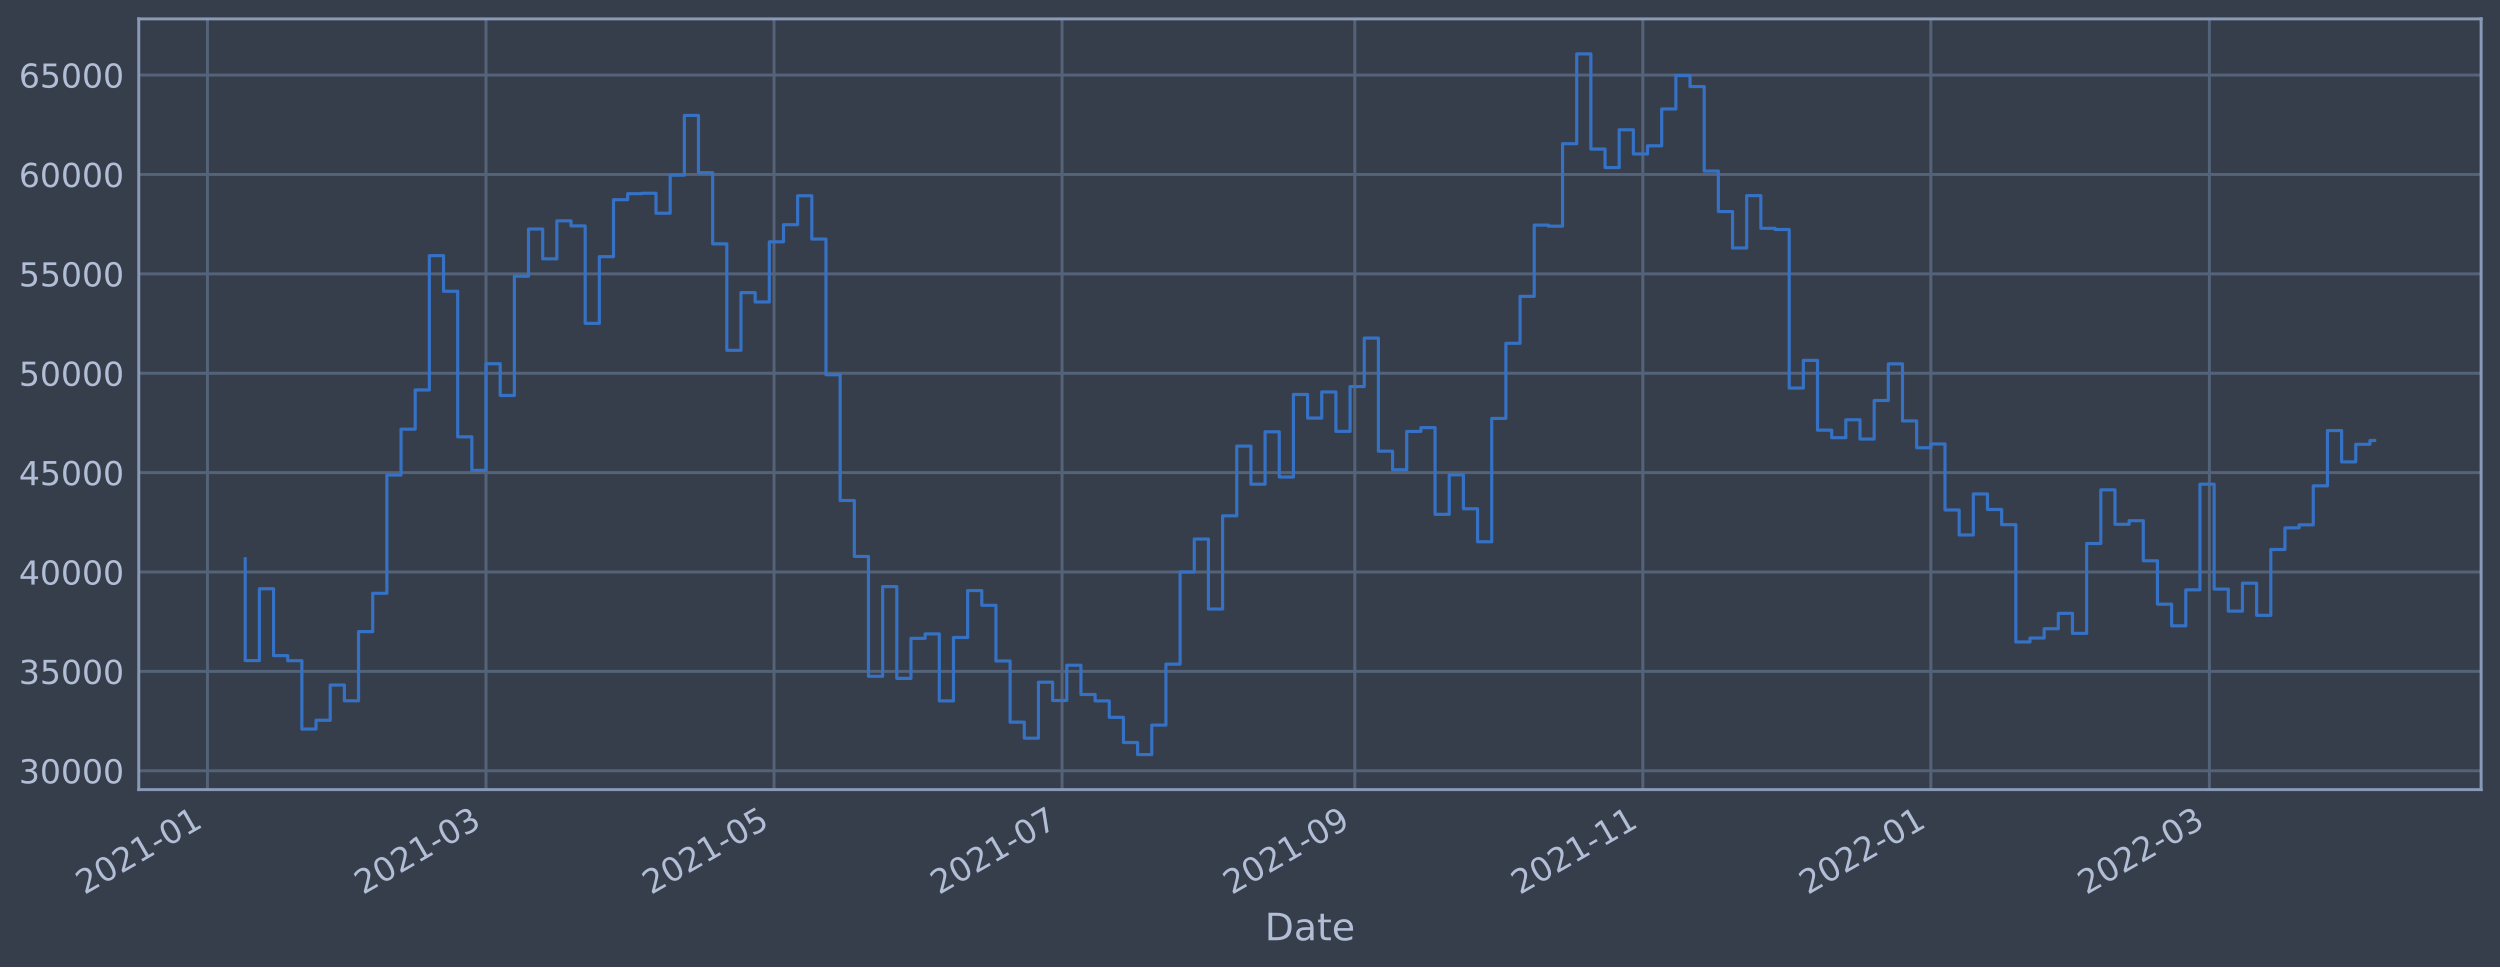
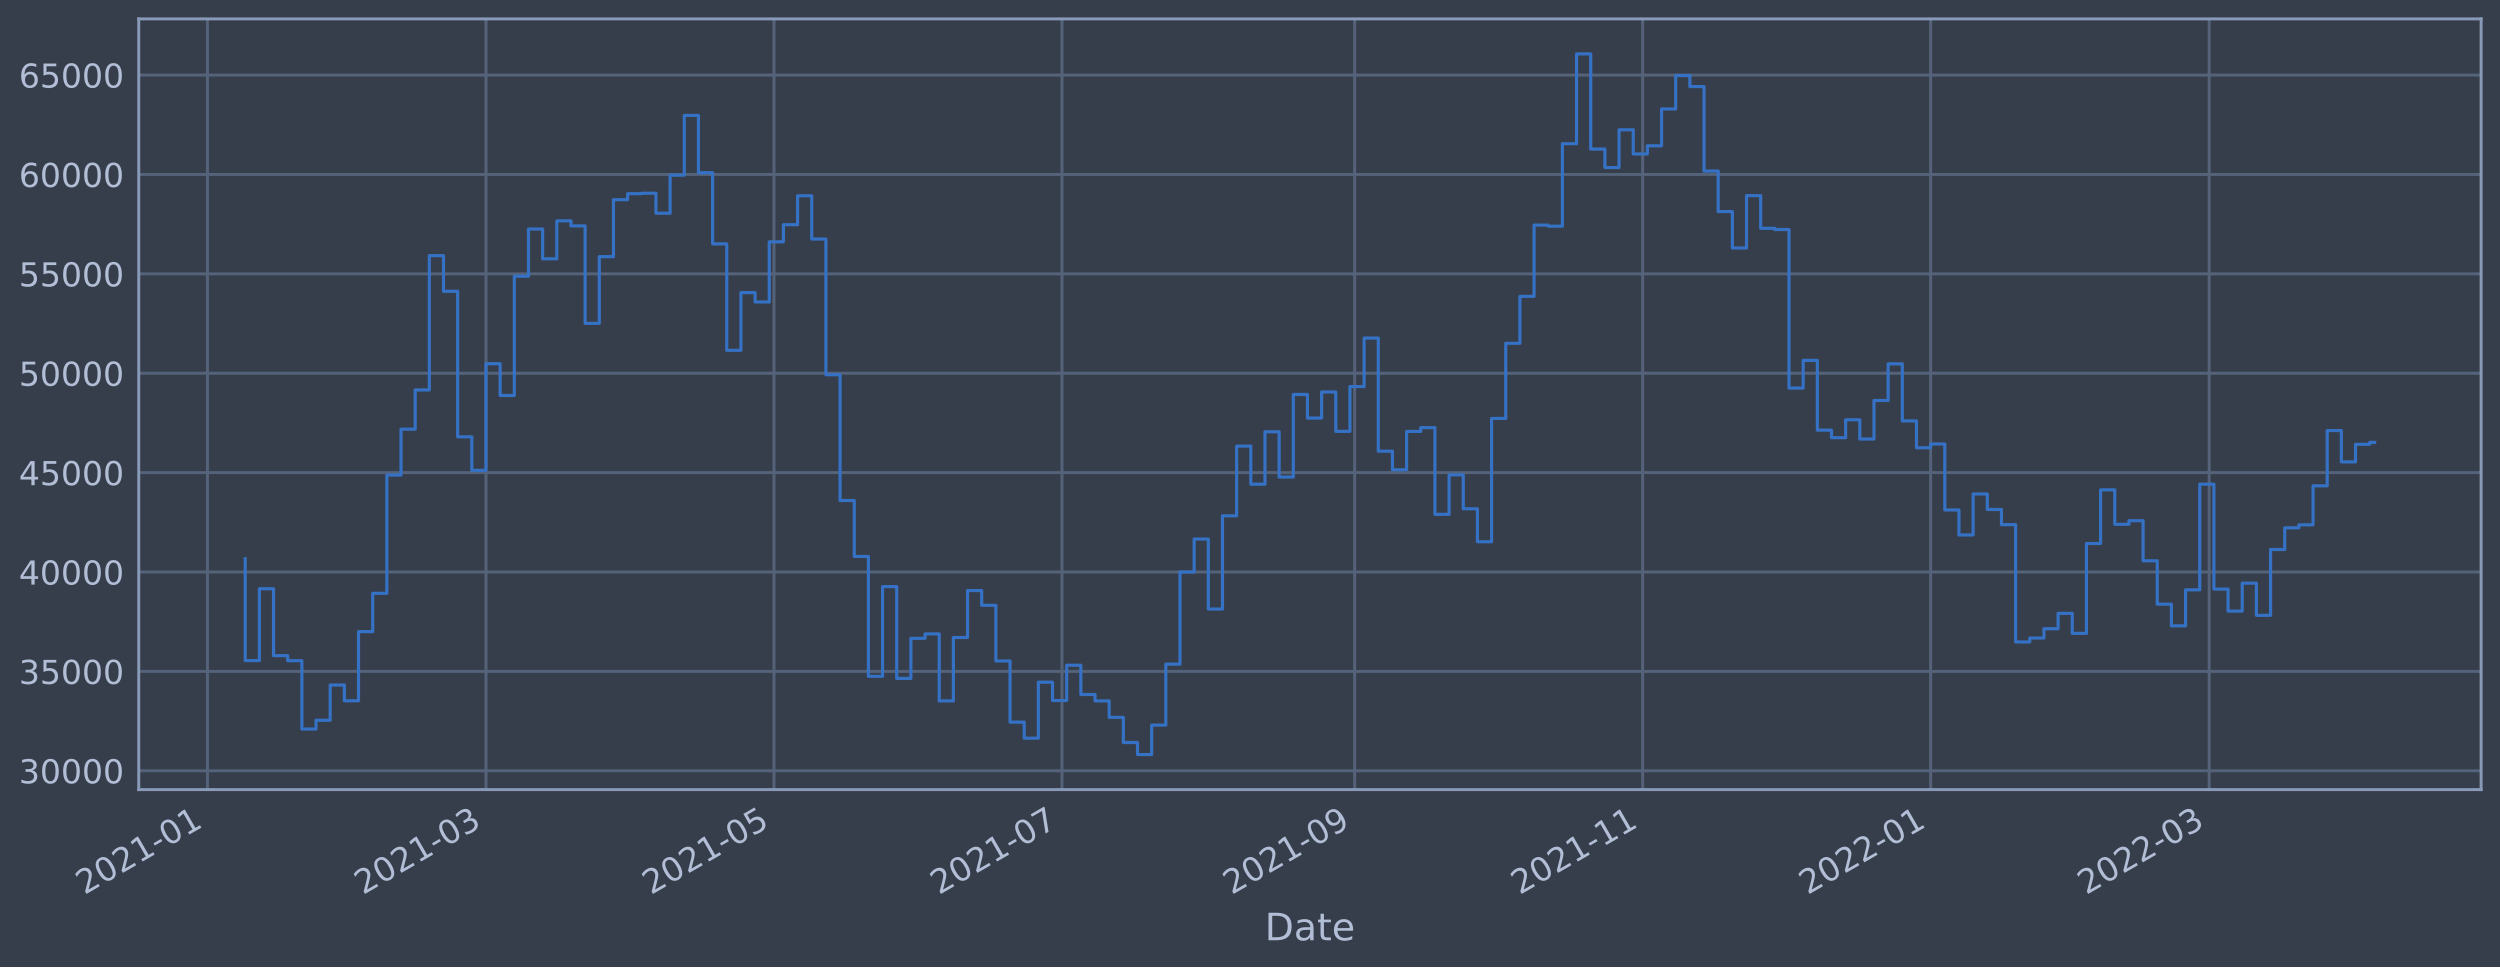
<svg xmlns="http://www.w3.org/2000/svg" xmlns:xlink="http://www.w3.org/1999/xlink" width="952.884pt" height="368.58pt" viewBox="0 0 952.884 368.58" version="1.1">
  <defs>
    <style type="text/css">*{stroke-linejoin: round; stroke-linecap: butt}</style>
  </defs>
  <g id="figure_1">
    <g id="patch_1">
      <path d="M 0 368.58  L 952.884 368.58  L 952.884 0  L 0 0  z " style="fill: #373e4b" />
    </g>
    <g id="axes_1">
      <g id="patch_2">
        <path d="M 52.884 300.96  L 945.684 300.96  L 945.684 7.2  L 52.884 7.2  z " style="fill: #373e4b" />
      </g>
      <g id="matplotlib.axis_1">
        <g id="xtick_1">
          <g id="line2d_1">
-             <path d="M 79.068 300.96  L 79.068 7.2  " clip-path="url(#pb0d8e6bffe)" style="fill: none; stroke: #546379; stroke-width: 1.12; stroke-linecap: square" />
+             <path d="M 79.07 300.96  L 79.07 7.2  " clip-path="url(#p9387c6ce78)" style="fill: none; stroke: #546379; stroke-width: 1.12; stroke-linecap: square" />
          </g>
          <g id="line2d_2" />
          <g id="text_1">
-             <g style="fill: #b1bed6" transform="translate(32.16506 341.1745)rotate(-30)scale(0.126 -0.126)">
+             <g style="fill: #b1bed6" transform="translate(32.1667 341.1745)rotate(-30)scale(0.126 -0.126)">
              <defs>
                <path id="DejaVuSans-32" d="M 1228 531  L 3431 531  L 3431 0  L 469 0  L 469 531  Q 828 903 1448 1529  Q 2069 2156 2228 2338  Q 2531 2678 2651 2914  Q 2772 3150 2772 3378  Q 2772 3750 2511 3984  Q 2250 4219 1831 4219  Q 1534 4219 1204 4116  Q 875 4013 500 3803  L 500 4441  Q 881 4594 1212 4672  Q 1544 4750 1819 4750  Q 2544 4750 2975 4387  Q 3406 4025 3406 3419  Q 3406 3131 3298 2873  Q 3191 2616 2906 2266  Q 2828 2175 2409 1742  Q 1991 1309 1228 531  z " transform="scale(0.015625)" />
                <path id="DejaVuSans-30" d="M 2034 4250  Q 1547 4250 1301 3770  Q 1056 3291 1056 2328  Q 1056 1369 1301 889  Q 1547 409 2034 409  Q 2525 409 2770 889  Q 3016 1369 3016 2328  Q 3016 3291 2770 3770  Q 2525 4250 2034 4250  z M 2034 4750  Q 2819 4750 3233 4129  Q 3647 3509 3647 2328  Q 3647 1150 3233 529  Q 2819 -91 2034 -91  Q 1250 -91 836 529  Q 422 1150 422 2328  Q 422 3509 836 4129  Q 1250 4750 2034 4750  z " transform="scale(0.015625)" />
                <path id="DejaVuSans-31" d="M 794 531  L 1825 531  L 1825 4091  L 703 3866  L 703 4441  L 1819 4666  L 2450 4666  L 2450 531  L 3481 531  L 3481 0  L 794 0  L 794 531  z " transform="scale(0.015625)" />
                <path id="DejaVuSans-2d" d="M 313 2009  L 1997 2009  L 1997 1497  L 313 1497  L 313 2009  z " transform="scale(0.015625)" />
              </defs>
              <use xlink:href="#DejaVuSans-32" />
              <use xlink:href="#DejaVuSans-30" x="63.623" />
              <use xlink:href="#DejaVuSans-32" x="127.246" />
              <use xlink:href="#DejaVuSans-31" x="190.869" />
              <use xlink:href="#DejaVuSans-2d" x="254.492" />
              <use xlink:href="#DejaVuSans-30" x="290.576" />
              <use xlink:href="#DejaVuSans-31" x="354.199" />
            </g>
          </g>
        </g>
        <g id="xtick_2">
          <g id="line2d_3">
-             <path d="M 185.248 300.96  L 185.248 7.2  " clip-path="url(#pb0d8e6bffe)" style="fill: none; stroke: #546379; stroke-width: 1.12; stroke-linecap: square" />
+             <path d="M 185.237 300.96  L 185.237 7.2  " clip-path="url(#p9387c6ce78)" style="fill: none; stroke: #546379; stroke-width: 1.12; stroke-linecap: square" />
          </g>
          <g id="line2d_4" />
          <g id="text_2">
-             <g style="fill: #b1bed6" transform="translate(138.3446 341.1745)rotate(-30)scale(0.126 -0.126)">
+             <g style="fill: #b1bed6" transform="translate(138.3342 341.1745)rotate(-30)scale(0.126 -0.126)">
              <defs>
                <path id="DejaVuSans-33" d="M 2597 2516  Q 3050 2419 3304 2112  Q 3559 1806 3559 1356  Q 3559 666 3084 287  Q 2609 -91 1734 -91  Q 1441 -91 1130 -33  Q 819 25 488 141  L 488 750  Q 750 597 1062 519  Q 1375 441 1716 441  Q 2309 441 2620 675  Q 2931 909 2931 1356  Q 2931 1769 2642 2001  Q 2353 2234 1838 2234  L 1294 2234  L 1294 2753  L 1863 2753  Q 2328 2753 2575 2939  Q 2822 3125 2822 3475  Q 2822 3834 2567 4026  Q 2313 4219 1838 4219  Q 1578 4219 1281 4162  Q 984 4106 628 3988  L 628 4550  Q 988 4650 1302 4700  Q 1616 4750 1894 4750  Q 2613 4750 3031 4423  Q 3450 4097 3450 3541  Q 3450 3153 3228 2886  Q 3006 2619 2597 2516  z " transform="scale(0.015625)" />
              </defs>
              <use xlink:href="#DejaVuSans-32" />
              <use xlink:href="#DejaVuSans-30" x="63.623" />
              <use xlink:href="#DejaVuSans-32" x="127.246" />
              <use xlink:href="#DejaVuSans-31" x="190.869" />
              <use xlink:href="#DejaVuSans-2d" x="254.492" />
              <use xlink:href="#DejaVuSans-30" x="290.576" />
              <use xlink:href="#DejaVuSans-33" x="354.199" />
            </g>
          </g>
        </g>
        <g id="xtick_3">
          <g id="line2d_5">
-             <path d="M 295.027 300.96  L 295.027 7.2  " clip-path="url(#pb0d8e6bffe)" style="fill: none; stroke: #546379; stroke-width: 1.12; stroke-linecap: square" />
+             <path d="M 295.004 300.96  L 295.004 7.2  " clip-path="url(#p9387c6ce78)" style="fill: none; stroke: #546379; stroke-width: 1.12; stroke-linecap: square" />
          </g>
          <g id="line2d_6" />
          <g id="text_3">
-             <g style="fill: #b1bed6" transform="translate(248.1235 341.1745)rotate(-30)scale(0.126 -0.126)">
+             <g style="fill: #b1bed6" transform="translate(248.1006 341.1745)rotate(-30)scale(0.126 -0.126)">
              <defs>
                <path id="DejaVuSans-35" d="M 691 4666  L 3169 4666  L 3169 4134  L 1269 4134  L 1269 2991  Q 1406 3038 1543 3061  Q 1681 3084 1819 3084  Q 2600 3084 3056 2656  Q 3513 2228 3513 1497  Q 3513 744 3044 326  Q 2575 -91 1722 -91  Q 1428 -91 1123 -41  Q 819 9 494 109  L 494 744  Q 775 591 1075 516  Q 1375 441 1709 441  Q 2250 441 2565 725  Q 2881 1009 2881 1497  Q 2881 1984 2565 2268  Q 2250 2553 1709 2553  Q 1456 2553 1204 2497  Q 953 2441 691 2322  L 691 4666  z " transform="scale(0.015625)" />
              </defs>
              <use xlink:href="#DejaVuSans-32" />
              <use xlink:href="#DejaVuSans-30" x="63.623" />
              <use xlink:href="#DejaVuSans-32" x="127.246" />
              <use xlink:href="#DejaVuSans-31" x="190.869" />
              <use xlink:href="#DejaVuSans-2d" x="254.492" />
              <use xlink:href="#DejaVuSans-30" x="290.576" />
              <use xlink:href="#DejaVuSans-35" x="354.199" />
            </g>
          </g>
        </g>
        <g id="xtick_4">
          <g id="line2d_7">
-             <path d="M 404.806 300.96  L 404.806 7.2  " clip-path="url(#pb0d8e6bffe)" style="fill: none; stroke: #546379; stroke-width: 1.12; stroke-linecap: square" />
+             <path d="M 404.77 300.96  L 404.77 7.2  " clip-path="url(#p9387c6ce78)" style="fill: none; stroke: #546379; stroke-width: 1.12; stroke-linecap: square" />
          </g>
          <g id="line2d_8" />
          <g id="text_4">
-             <g style="fill: #b1bed6" transform="translate(357.9024 341.1745)rotate(-30)scale(0.126 -0.126)">
+             <g style="fill: #b1bed6" transform="translate(357.8669 341.1745)rotate(-30)scale(0.126 -0.126)">
              <defs>
                <path id="DejaVuSans-37" d="M 525 4666  L 3525 4666  L 3525 4397  L 1831 0  L 1172 0  L 2766 4134  L 525 4134  L 525 4666  z " transform="scale(0.015625)" />
              </defs>
              <use xlink:href="#DejaVuSans-32" />
              <use xlink:href="#DejaVuSans-30" x="63.623" />
              <use xlink:href="#DejaVuSans-32" x="127.246" />
              <use xlink:href="#DejaVuSans-31" x="190.869" />
              <use xlink:href="#DejaVuSans-2d" x="254.492" />
              <use xlink:href="#DejaVuSans-30" x="290.576" />
              <use xlink:href="#DejaVuSans-37" x="354.199" />
            </g>
          </g>
        </g>
        <g id="xtick_5">
          <g id="line2d_9">
-             <path d="M 516.384 300.96  L 516.384 7.2  " clip-path="url(#pb0d8e6bffe)" style="fill: none; stroke: #546379; stroke-width: 1.12; stroke-linecap: square" />
+             <path d="M 516.336 300.96  L 516.336 7.2  " clip-path="url(#p9387c6ce78)" style="fill: none; stroke: #546379; stroke-width: 1.12; stroke-linecap: square" />
          </g>
          <g id="line2d_10" />
          <g id="text_5">
-             <g style="fill: #b1bed6" transform="translate(469.4809 341.1745)rotate(-30)scale(0.126 -0.126)">
+             <g style="fill: #b1bed6" transform="translate(469.4328 341.1745)rotate(-30)scale(0.126 -0.126)">
              <defs>
                <path id="DejaVuSans-39" d="M 703 97  L 703 672  Q 941 559 1184 500  Q 1428 441 1663 441  Q 2288 441 2617 861  Q 2947 1281 2994 2138  Q 2813 1869 2534 1725  Q 2256 1581 1919 1581  Q 1219 1581 811 2004  Q 403 2428 403 3163  Q 403 3881 828 4315  Q 1253 4750 1959 4750  Q 2769 4750 3195 4129  Q 3622 3509 3622 2328  Q 3622 1225 3098 567  Q 2575 -91 1691 -91  Q 1453 -91 1209 -44  Q 966 3 703 97  z M 1959 2075  Q 2384 2075 2632 2365  Q 2881 2656 2881 3163  Q 2881 3666 2632 3958  Q 2384 4250 1959 4250  Q 1534 4250 1286 3958  Q 1038 3666 1038 3163  Q 1038 2656 1286 2365  Q 1534 2075 1959 2075  z " transform="scale(0.015625)" />
              </defs>
              <use xlink:href="#DejaVuSans-32" />
              <use xlink:href="#DejaVuSans-30" x="63.623" />
              <use xlink:href="#DejaVuSans-32" x="127.246" />
              <use xlink:href="#DejaVuSans-31" x="190.869" />
              <use xlink:href="#DejaVuSans-2d" x="254.492" />
              <use xlink:href="#DejaVuSans-30" x="290.576" />
              <use xlink:href="#DejaVuSans-39" x="354.199" />
            </g>
          </g>
        </g>
        <g id="xtick_6">
          <g id="line2d_11">
-             <path d="M 626.163 300.96  L 626.163 7.2  " clip-path="url(#pb0d8e6bffe)" style="fill: none; stroke: #546379; stroke-width: 1.12; stroke-linecap: square" />
+             <path d="M 626.102 300.96  L 626.102 7.2  " clip-path="url(#p9387c6ce78)" style="fill: none; stroke: #546379; stroke-width: 1.12; stroke-linecap: square" />
          </g>
          <g id="line2d_12" />
          <g id="text_6">
-             <g style="fill: #b1bed6" transform="translate(579.2598 341.1745)rotate(-30)scale(0.126 -0.126)">
+             <g style="fill: #b1bed6" transform="translate(579.1991 341.1745)rotate(-30)scale(0.126 -0.126)">
              <use xlink:href="#DejaVuSans-32" />
              <use xlink:href="#DejaVuSans-30" x="63.623" />
              <use xlink:href="#DejaVuSans-32" x="127.246" />
              <use xlink:href="#DejaVuSans-31" x="190.869" />
              <use xlink:href="#DejaVuSans-2d" x="254.492" />
              <use xlink:href="#DejaVuSans-31" x="290.576" />
              <use xlink:href="#DejaVuSans-31" x="354.199" />
            </g>
          </g>
        </g>
        <g id="xtick_7">
          <g id="line2d_13">
-             <path d="M 735.942 300.96  L 735.942 7.2  " clip-path="url(#pb0d8e6bffe)" style="fill: none; stroke: #546379; stroke-width: 1.12; stroke-linecap: square" />
+             <path d="M 735.869 300.96  L 735.869 7.2  " clip-path="url(#p9387c6ce78)" style="fill: none; stroke: #546379; stroke-width: 1.12; stroke-linecap: square" />
          </g>
          <g id="line2d_14" />
          <g id="text_7">
-             <g style="fill: #b1bed6" transform="translate(689.0387 341.1745)rotate(-30)scale(0.126 -0.126)">
+             <g style="fill: #b1bed6" transform="translate(688.9655 341.1745)rotate(-30)scale(0.126 -0.126)">
              <use xlink:href="#DejaVuSans-32" />
              <use xlink:href="#DejaVuSans-30" x="63.623" />
              <use xlink:href="#DejaVuSans-32" x="127.246" />
              <use xlink:href="#DejaVuSans-32" x="190.869" />
              <use xlink:href="#DejaVuSans-2d" x="254.492" />
              <use xlink:href="#DejaVuSans-30" x="290.576" />
              <use xlink:href="#DejaVuSans-31" x="354.199" />
            </g>
          </g>
        </g>
        <g id="xtick_8">
          <g id="line2d_15">
-             <path d="M 842.122 300.96  L 842.122 7.2  " clip-path="url(#pb0d8e6bffe)" style="fill: none; stroke: #546379; stroke-width: 1.12; stroke-linecap: square" />
+             <path d="M 842.036 300.96  L 842.036 7.2  " clip-path="url(#p9387c6ce78)" style="fill: none; stroke: #546379; stroke-width: 1.12; stroke-linecap: square" />
          </g>
          <g id="line2d_16" />
          <g id="text_8">
-             <g style="fill: #b1bed6" transform="translate(795.2183 341.1745)rotate(-30)scale(0.126 -0.126)">
+             <g style="fill: #b1bed6" transform="translate(795.133 341.1745)rotate(-30)scale(0.126 -0.126)">
              <use xlink:href="#DejaVuSans-32" />
              <use xlink:href="#DejaVuSans-30" x="63.623" />
              <use xlink:href="#DejaVuSans-32" x="127.246" />
              <use xlink:href="#DejaVuSans-32" x="190.869" />
              <use xlink:href="#DejaVuSans-2d" x="254.492" />
              <use xlink:href="#DejaVuSans-30" x="290.576" />
              <use xlink:href="#DejaVuSans-33" x="354.199" />
            </g>
          </g>
        </g>
        <g id="text_9">
          <g style="fill: #b1bed6" transform="translate(482.0746 358.3856)scale(0.144 -0.144)">
            <defs>
              <path id="DejaVuSans-44" d="M 1259 4147  L 1259 519  L 2022 519  Q 2988 519 3436 956  Q 3884 1394 3884 2338  Q 3884 3275 3436 3711  Q 2988 4147 2022 4147  L 1259 4147  z M 628 4666  L 1925 4666  Q 3281 4666 3915 4102  Q 4550 3538 4550 2338  Q 4550 1131 3912 565  Q 3275 0 1925 0  L 628 0  L 628 4666  z " transform="scale(0.015625)" />
              <path id="DejaVuSans-61" d="M 2194 1759  Q 1497 1759 1228 1600  Q 959 1441 959 1056  Q 959 750 1161 570  Q 1363 391 1709 391  Q 2188 391 2477 730  Q 2766 1069 2766 1631  L 2766 1759  L 2194 1759  z M 3341 1997  L 3341 0  L 2766 0  L 2766 531  Q 2569 213 2275 61  Q 1981 -91 1556 -91  Q 1019 -91 701 211  Q 384 513 384 1019  Q 384 1609 779 1909  Q 1175 2209 1959 2209  L 2766 2209  L 2766 2266  Q 2766 2663 2505 2880  Q 2244 3097 1772 3097  Q 1472 3097 1187 3025  Q 903 2953 641 2809  L 641 3341  Q 956 3463 1253 3523  Q 1550 3584 1831 3584  Q 2591 3584 2966 3190  Q 3341 2797 3341 1997  z " transform="scale(0.015625)" />
              <path id="DejaVuSans-74" d="M 1172 4494  L 1172 3500  L 2356 3500  L 2356 3053  L 1172 3053  L 1172 1153  Q 1172 725 1289 603  Q 1406 481 1766 481  L 2356 481  L 2356 0  L 1766 0  Q 1100 0 847 248  Q 594 497 594 1153  L 594 3053  L 172 3053  L 172 3500  L 594 3500  L 594 4494  L 1172 4494  z " transform="scale(0.015625)" />
              <path id="DejaVuSans-65" d="M 3597 1894  L 3597 1613  L 953 1613  Q 991 1019 1311 708  Q 1631 397 2203 397  Q 2534 397 2845 478  Q 3156 559 3463 722  L 3463 178  Q 3153 47 2828 -22  Q 2503 -91 2169 -91  Q 1331 -91 842 396  Q 353 884 353 1716  Q 353 2575 817 3079  Q 1281 3584 2069 3584  Q 2775 3584 3186 3129  Q 3597 2675 3597 1894  z M 3022 2063  Q 3016 2534 2758 2815  Q 2500 3097 2075 3097  Q 1594 3097 1305 2825  Q 1016 2553 972 2059  L 3022 2063  z " transform="scale(0.015625)" />
            </defs>
            <use xlink:href="#DejaVuSans-44" />
            <use xlink:href="#DejaVuSans-61" x="77.002" />
            <use xlink:href="#DejaVuSans-74" x="138.281" />
            <use xlink:href="#DejaVuSans-65" x="177.49" />
          </g>
        </g>
      </g>
      <g id="matplotlib.axis_2">
        <g id="ytick_1">
          <g id="line2d_17">
-             <path d="M 52.884 293.789  L 945.684 293.789  " clip-path="url(#pb0d8e6bffe)" style="fill: none; stroke: #546379; stroke-width: 1.12; stroke-linecap: square" />
+             <path d="M 52.884 293.789  L 945.684 293.789  " clip-path="url(#p9387c6ce78)" style="fill: none; stroke: #546379; stroke-width: 1.12; stroke-linecap: square" />
          </g>
          <g id="line2d_18" />
          <g id="text_10">
            <g style="fill: #b1bed6" transform="translate(7.2 298.5763)scale(0.126 -0.126)">
              <use xlink:href="#DejaVuSans-33" />
              <use xlink:href="#DejaVuSans-30" x="63.623" />
              <use xlink:href="#DejaVuSans-30" x="127.246" />
              <use xlink:href="#DejaVuSans-30" x="190.869" />
              <use xlink:href="#DejaVuSans-30" x="254.492" />
            </g>
          </g>
        </g>
        <g id="ytick_2">
          <g id="line2d_19">
-             <path d="M 52.884 255.907  L 945.684 255.907  " clip-path="url(#pb0d8e6bffe)" style="fill: none; stroke: #546379; stroke-width: 1.12; stroke-linecap: square" />
+             <path d="M 52.884 255.907  L 945.684 255.907  " clip-path="url(#p9387c6ce78)" style="fill: none; stroke: #546379; stroke-width: 1.12; stroke-linecap: square" />
          </g>
          <g id="line2d_20" />
          <g id="text_11">
            <g style="fill: #b1bed6" transform="translate(7.2 260.6936)scale(0.126 -0.126)">
              <use xlink:href="#DejaVuSans-33" />
              <use xlink:href="#DejaVuSans-35" x="63.623" />
              <use xlink:href="#DejaVuSans-30" x="127.246" />
              <use xlink:href="#DejaVuSans-30" x="190.869" />
              <use xlink:href="#DejaVuSans-30" x="254.492" />
            </g>
          </g>
        </g>
        <g id="ytick_3">
          <g id="line2d_21">
-             <path d="M 52.884 218.024  L 945.684 218.024  " clip-path="url(#pb0d8e6bffe)" style="fill: none; stroke: #546379; stroke-width: 1.12; stroke-linecap: square" />
+             <path d="M 52.884 218.024  L 945.684 218.024  " clip-path="url(#p9387c6ce78)" style="fill: none; stroke: #546379; stroke-width: 1.12; stroke-linecap: square" />
          </g>
          <g id="line2d_22" />
          <g id="text_12">
            <g style="fill: #b1bed6" transform="translate(7.2 222.811)scale(0.126 -0.126)">
              <defs>
                <path id="DejaVuSans-34" d="M 2419 4116  L 825 1625  L 2419 1625  L 2419 4116  z M 2253 4666  L 3047 4666  L 3047 1625  L 3713 1625  L 3713 1100  L 3047 1100  L 3047 0  L 2419 0  L 2419 1100  L 313 1100  L 313 1709  L 2253 4666  z " transform="scale(0.015625)" />
              </defs>
              <use xlink:href="#DejaVuSans-34" />
              <use xlink:href="#DejaVuSans-30" x="63.623" />
              <use xlink:href="#DejaVuSans-30" x="127.246" />
              <use xlink:href="#DejaVuSans-30" x="190.869" />
              <use xlink:href="#DejaVuSans-30" x="254.492" />
            </g>
          </g>
        </g>
        <g id="ytick_4">
          <g id="line2d_23">
-             <path d="M 52.884 180.141  L 945.684 180.141  " clip-path="url(#pb0d8e6bffe)" style="fill: none; stroke: #546379; stroke-width: 1.12; stroke-linecap: square" />
+             <path d="M 52.884 180.141  L 945.684 180.141  " clip-path="url(#p9387c6ce78)" style="fill: none; stroke: #546379; stroke-width: 1.12; stroke-linecap: square" />
          </g>
          <g id="line2d_24" />
          <g id="text_13">
            <g style="fill: #b1bed6" transform="translate(7.2 184.9284)scale(0.126 -0.126)">
              <use xlink:href="#DejaVuSans-34" />
              <use xlink:href="#DejaVuSans-35" x="63.623" />
              <use xlink:href="#DejaVuSans-30" x="127.246" />
              <use xlink:href="#DejaVuSans-30" x="190.869" />
              <use xlink:href="#DejaVuSans-30" x="254.492" />
            </g>
          </g>
        </g>
        <g id="ytick_5">
          <g id="line2d_25">
-             <path d="M 52.884 142.259  L 945.684 142.259  " clip-path="url(#pb0d8e6bffe)" style="fill: none; stroke: #546379; stroke-width: 1.12; stroke-linecap: square" />
+             <path d="M 52.884 142.259  L 945.684 142.259  " clip-path="url(#p9387c6ce78)" style="fill: none; stroke: #546379; stroke-width: 1.12; stroke-linecap: square" />
          </g>
          <g id="line2d_26" />
          <g id="text_14">
            <g style="fill: #b1bed6" transform="translate(7.2 147.0457)scale(0.126 -0.126)">
              <use xlink:href="#DejaVuSans-35" />
              <use xlink:href="#DejaVuSans-30" x="63.623" />
              <use xlink:href="#DejaVuSans-30" x="127.246" />
              <use xlink:href="#DejaVuSans-30" x="190.869" />
              <use xlink:href="#DejaVuSans-30" x="254.492" />
            </g>
          </g>
        </g>
        <g id="ytick_6">
          <g id="line2d_27">
-             <path d="M 52.884 104.376  L 945.684 104.376  " clip-path="url(#pb0d8e6bffe)" style="fill: none; stroke: #546379; stroke-width: 1.12; stroke-linecap: square" />
+             <path d="M 52.884 104.376  L 945.684 104.376  " clip-path="url(#p9387c6ce78)" style="fill: none; stroke: #546379; stroke-width: 1.12; stroke-linecap: square" />
          </g>
          <g id="line2d_28" />
          <g id="text_15">
            <g style="fill: #b1bed6" transform="translate(7.2 109.1631)scale(0.126 -0.126)">
              <use xlink:href="#DejaVuSans-35" />
              <use xlink:href="#DejaVuSans-35" x="63.623" />
              <use xlink:href="#DejaVuSans-30" x="127.246" />
              <use xlink:href="#DejaVuSans-30" x="190.869" />
              <use xlink:href="#DejaVuSans-30" x="254.492" />
            </g>
          </g>
        </g>
        <g id="ytick_7">
          <g id="line2d_29">
-             <path d="M 52.884 66.493  L 945.684 66.493  " clip-path="url(#pb0d8e6bffe)" style="fill: none; stroke: #546379; stroke-width: 1.12; stroke-linecap: square" />
+             <path d="M 52.884 66.493  L 945.684 66.493  " clip-path="url(#p9387c6ce78)" style="fill: none; stroke: #546379; stroke-width: 1.12; stroke-linecap: square" />
          </g>
          <g id="line2d_30" />
          <g id="text_16">
            <g style="fill: #b1bed6" transform="translate(7.2 71.28047)scale(0.126 -0.126)">
              <defs>
                <path id="DejaVuSans-36" d="M 2113 2584  Q 1688 2584 1439 2293  Q 1191 2003 1191 1497  Q 1191 994 1439 701  Q 1688 409 2113 409  Q 2538 409 2786 701  Q 3034 994 3034 1497  Q 3034 2003 2786 2293  Q 2538 2584 2113 2584  z M 3366 4563  L 3366 3988  Q 3128 4100 2886 4159  Q 2644 4219 2406 4219  Q 1781 4219 1451 3797  Q 1122 3375 1075 2522  Q 1259 2794 1537 2939  Q 1816 3084 2150 3084  Q 2853 3084 3261 2657  Q 3669 2231 3669 1497  Q 3669 778 3244 343  Q 2819 -91 2113 -91  Q 1303 -91 875 529  Q 447 1150 447 2328  Q 447 3434 972 4092  Q 1497 4750 2381 4750  Q 2619 4750 2861 4703  Q 3103 4656 3366 4563  z " transform="scale(0.015625)" />
              </defs>
              <use xlink:href="#DejaVuSans-36" />
              <use xlink:href="#DejaVuSans-30" x="63.623" />
              <use xlink:href="#DejaVuSans-30" x="127.246" />
              <use xlink:href="#DejaVuSans-30" x="190.869" />
              <use xlink:href="#DejaVuSans-30" x="254.492" />
            </g>
          </g>
        </g>
        <g id="ytick_8">
          <g id="line2d_31">
-             <path d="M 52.884 28.611  L 945.684 28.611  " clip-path="url(#pb0d8e6bffe)" style="fill: none; stroke: #546379; stroke-width: 1.12; stroke-linecap: square" />
+             <path d="M 52.884 28.611  L 945.684 28.611  " clip-path="url(#p9387c6ce78)" style="fill: none; stroke: #546379; stroke-width: 1.12; stroke-linecap: square" />
          </g>
          <g id="line2d_32" />
          <g id="text_17">
            <g style="fill: #b1bed6" transform="translate(7.2 33.39783)scale(0.126 -0.126)">
              <use xlink:href="#DejaVuSans-36" />
              <use xlink:href="#DejaVuSans-35" x="63.623" />
              <use xlink:href="#DejaVuSans-30" x="127.246" />
              <use xlink:href="#DejaVuSans-30" x="190.869" />
              <use xlink:href="#DejaVuSans-30" x="254.492" />
            </g>
          </g>
        </g>
      </g>
      <g id="line2d_33">
-         <path d="M 93.466 212.946  L 93.466 251.778  L 98.865 251.778  L 98.865 224.4  L 104.263 224.4  L 104.263 249.898  L 109.662 249.898  L 109.662 251.823  L 115.061 251.823  L 115.061 277.881  L 120.46 277.881  L 120.46 274.531  L 125.859 274.531  L 125.859 261.102  L 131.258 261.102  L 131.258 267.098  L 136.657 267.098  L 136.657 240.738  L 142.056 240.738  L 142.056 226.145  L 147.455 226.145  L 147.455 181.064  L 152.854 181.064  L 152.854 163.585  L 158.253 163.585  L 158.253 148.622  L 163.652 148.622  L 163.652 97.432  L 169.051 97.432  L 169.051 111.018  L 174.45 111.018  L 174.45 166.5  L 179.849 166.5  L 179.849 179.278  L 185.248 179.278  L 185.248 138.639  L 190.647 138.639  L 190.647 150.732  L 196.046 150.732  L 196.046 105.274  L 201.445 105.274  L 201.445 87.304  L 206.844 87.304  L 206.844 98.658  L 212.243 98.658  L 212.243 84.178  L 217.642 84.178  L 217.642 86.108  L 223.041 86.108  L 223.041 123.255  L 228.44 123.255  L 228.44 97.831  L 233.839 97.831  L 233.839 76.115  L 239.238 76.115  L 239.238 73.833  L 244.636 73.833  L 244.636 73.66  L 250.035 73.66  L 250.035 81.278  L 255.434 81.278  L 255.434 66.76  L 260.833 66.76  L 260.833 43.998  L 266.232 43.998  L 266.232 65.834  L 271.631 65.834  L 271.631 92.951  L 277.03 92.951  L 277.03 133.522  L 282.429 133.522  L 282.429 111.523  L 287.828 111.523  L 287.828 115.103  L 293.227 115.103  L 293.227 92.174  L 298.626 92.174  L 298.626 85.638  L 304.025 85.638  L 304.025 74.609  L 309.424 74.609  L 309.424 91.117  L 314.823 91.117  L 314.823 142.846  L 320.222 142.846  L 320.222 190.777  L 325.621 190.777  L 325.621 212.082  L 331.02 212.082  L 331.02 257.766  L 336.419 257.766  L 336.419 223.585  L 341.818 223.585  L 341.818 258.576  L 347.217 258.576  L 347.217 243.31  L 352.616 243.31  L 352.616 241.621  L 358.015 241.621  L 358.015 267.159  L 363.414 267.159  L 363.414 242.992  L 368.813 242.992  L 368.813 225.094  L 374.212 225.094  L 374.212 230.716  L 379.611 230.716  L 379.611 251.935  L 385.009 251.935  L 385.009 275.245  L 390.408 275.245  L 390.408 281.359  L 395.807 281.359  L 395.807 260.023  L 401.206 260.023  L 401.206 266.992  L 406.605 266.992  L 406.605 253.563  L 412.004 253.563  L 412.004 264.703  L 417.403 264.703  L 417.403 267.153  L 422.802 267.153  L 422.802 273.434  L 428.201 273.434  L 428.201 283.021  L 433.6 283.021  L 433.6 287.607  L 438.999 287.607  L 438.999 276.379  L 444.398 276.379  L 444.398 253.14  L 449.797 253.14  L 449.797 218.005  L 455.196 218.005  L 455.196 205.454  L 460.595 205.454  L 460.595 232.131  L 465.994 232.131  L 465.994 196.613  L 471.393 196.613  L 471.393 170.038  L 476.792 170.038  L 476.792 184.553  L 482.191 184.553  L 482.191 164.561  L 487.59 164.561  L 487.59 181.824  L 492.989 181.824  L 492.989 150.35  L 498.388 150.35  L 498.388 159.347  L 503.787 159.347  L 503.787 149.404  L 509.186 149.404  L 509.186 164.422  L 514.585 164.422  L 514.585 147.342  L 519.984 147.342  L 519.984 128.855  L 525.382 128.855  L 525.382 171.971  L 530.781 171.971  L 530.781 179.044  L 536.18 179.044  L 536.18 164.442  L 541.579 164.442  L 541.579 162.991  L 546.978 162.991  L 546.978 196.04  L 552.377 196.04  L 552.377 180.983  L 557.776 180.983  L 557.776 193.911  L 563.175 193.911  L 563.175 206.49  L 568.574 206.49  L 568.574 159.479  L 573.973 159.479  L 573.973 130.85  L 579.372 130.85  L 579.372 112.958  L 584.771 112.958  L 584.771 85.798  L 590.17 85.798  L 590.17 86.21  L 595.569 86.21  L 595.569 54.779  L 600.968 54.779  L 600.968 20.553  L 606.367 20.553  L 606.367 56.816  L 611.766 56.816  L 611.766 63.878  L 617.165 63.878  L 617.165 49.452  L 622.564 49.452  L 622.564 58.693  L 627.963 58.693  L 627.963 55.569  L 633.362 55.569  L 633.362 41.542  L 638.761 41.542  L 638.761 28.787  L 644.16 28.787  L 644.16 32.998  L 649.559 32.998  L 649.559 65.188  L 654.958 65.188  L 654.958 80.639  L 660.357 80.639  L 660.357 94.515  L 665.755 94.515  L 665.755 74.559  L 671.154 74.559  L 671.154 87.009  L 676.553 87.009  L 676.553 87.482  L 681.952 87.482  L 681.952 147.912  L 687.351 147.912  L 687.351 137.369  L 692.75 137.369  L 692.75 163.947  L 698.149 163.947  L 698.149 166.829  L 703.548 166.829  L 703.548 160  L 708.947 160  L 708.947 167.342  L 714.346 167.342  L 714.346 152.651  L 719.745 152.651  L 719.745 138.691  L 725.144 138.691  L 725.144 160.433  L 730.543 160.433  L 730.543 170.674  L 735.942 170.674  L 735.942 169.216  L 741.341 169.216  L 741.341 194.38  L 746.74 194.38  L 746.74 203.898  L 752.139 203.898  L 752.139 188.279  L 757.538 188.279  L 757.538 194.184  L 762.937 194.184  L 762.937 199.981  L 768.336 199.981  L 768.336 244.687  L 773.735 244.687  L 773.735 243.187  L 779.134 243.187  L 779.134 239.641  L 784.533 239.641  L 784.533 233.794  L 789.932 233.794  L 789.932 241.415  L 795.331 241.415  L 795.331 207.148  L 800.73 207.148  L 800.73 186.708  L 806.128 186.708  L 806.128 199.831  L 811.527 199.831  L 811.527 198.469  L 816.926 198.469  L 816.926 213.738  L 822.325 213.738  L 822.325 230.28  L 827.724 230.28  L 827.724 238.545  L 833.123 238.545  L 833.123 224.813  L 838.522 224.813  L 838.522 184.545  L 843.921 184.545  L 843.921 224.53  L 849.32 224.53  L 849.32 232.931  L 854.719 232.931  L 854.719 222.283  L 860.118 222.283  L 860.118 234.538  L 865.517 234.538  L 865.517 209.439  L 870.916 209.439  L 870.916 201.187  L 876.315 201.187  L 876.315 200.047  L 881.714 200.047  L 881.714 185.185  L 887.113 185.185  L 887.113 164.11  L 892.512 164.11  L 892.512 176.056  L 897.911 176.056  L 897.911 169.341  L 903.31 169.341  L 903.31 167.906  L 905.102 167.906  L 905.102 167.906  " clip-path="url(#pb0d8e6bffe)" style="fill: none; stroke: #3572c6; stroke-width: 1.2; stroke-linecap: square" />
+         <path d="M 93.466 212.946  L 93.466 251.778  L 98.864 251.778  L 98.864 224.4  L 104.262 224.4  L 104.262 249.898  L 109.661 249.898  L 109.661 251.823  L 115.059 251.823  L 115.059 277.881  L 120.457 277.881  L 120.457 274.531  L 125.856 274.531  L 125.856 261.102  L 131.254 261.102  L 131.254 267.098  L 136.652 267.098  L 136.652 240.738  L 142.051 240.738  L 142.051 226.145  L 147.449 226.145  L 147.449 181.064  L 152.847 181.064  L 152.847 163.585  L 158.246 163.585  L 158.246 148.622  L 163.644 148.622  L 163.644 97.432  L 169.042 97.432  L 169.042 111.018  L 174.441 111.018  L 174.441 166.5  L 179.839 166.5  L 179.839 179.278  L 185.237 179.278  L 185.237 138.639  L 190.636 138.639  L 190.636 150.732  L 196.034 150.732  L 196.034 105.274  L 201.432 105.274  L 201.432 87.304  L 206.831 87.304  L 206.831 98.658  L 212.229 98.658  L 212.229 84.178  L 217.628 84.178  L 217.628 86.108  L 223.026 86.108  L 223.026 123.255  L 228.424 123.255  L 228.424 97.831  L 233.823 97.831  L 233.823 76.115  L 239.221 76.115  L 239.221 73.833  L 244.619 73.833  L 244.619 73.66  L 250.018 73.66  L 250.018 81.278  L 255.416 81.278  L 255.416 66.76  L 260.814 66.76  L 260.814 43.998  L 266.213 43.998  L 266.213 65.834  L 271.611 65.834  L 271.611 92.951  L 277.009 92.951  L 277.009 133.522  L 282.408 133.522  L 282.408 111.523  L 287.806 111.523  L 287.806 115.103  L 293.204 115.103  L 293.204 92.174  L 298.603 92.174  L 298.603 85.638  L 304.001 85.638  L 304.001 74.609  L 309.399 74.609  L 309.399 91.117  L 314.798 91.117  L 314.798 142.846  L 320.196 142.846  L 320.196 190.777  L 325.594 190.777  L 325.594 212.082  L 330.993 212.082  L 330.993 257.766  L 336.391 257.766  L 336.391 223.585  L 341.789 223.585  L 341.789 258.576  L 347.188 258.576  L 347.188 243.31  L 352.586 243.31  L 352.586 241.621  L 357.985 241.621  L 357.985 267.159  L 363.383 267.159  L 363.383 242.992  L 368.781 242.992  L 368.781 225.094  L 374.18 225.094  L 374.18 230.716  L 379.578 230.716  L 379.578 251.935  L 384.976 251.935  L 384.976 275.245  L 390.375 275.245  L 390.375 281.359  L 395.773 281.359  L 395.773 260.023  L 401.171 260.023  L 401.171 266.992  L 406.57 266.992  L 406.57 253.563  L 411.968 253.563  L 411.968 264.703  L 417.366 264.703  L 417.366 267.153  L 422.765 267.153  L 422.765 273.434  L 428.163 273.434  L 428.163 283.021  L 433.561 283.021  L 433.561 287.607  L 438.96 287.607  L 438.96 276.379  L 444.358 276.379  L 444.358 253.14  L 449.756 253.14  L 449.756 218.005  L 455.155 218.005  L 455.155 205.454  L 460.553 205.454  L 460.553 232.131  L 465.951 232.131  L 465.951 196.613  L 471.35 196.613  L 471.35 170.038  L 476.748 170.038  L 476.748 184.553  L 482.147 184.553  L 482.147 164.561  L 487.545 164.561  L 487.545 181.824  L 492.943 181.824  L 492.943 150.35  L 498.342 150.35  L 498.342 159.347  L 503.74 159.347  L 503.74 149.404  L 509.138 149.404  L 509.138 164.422  L 514.537 164.422  L 514.537 147.342  L 519.935 147.342  L 519.935 128.855  L 525.333 128.855  L 525.333 171.971  L 530.732 171.971  L 530.732 179.044  L 536.13 179.044  L 536.13 164.442  L 541.528 164.442  L 541.528 162.991  L 546.927 162.991  L 546.927 196.04  L 552.325 196.04  L 552.325 180.983  L 557.723 180.983  L 557.723 193.911  L 563.122 193.911  L 563.122 206.49  L 568.52 206.49  L 568.52 159.479  L 573.918 159.479  L 573.918 130.85  L 579.317 130.85  L 579.317 112.958  L 584.715 112.958  L 584.715 85.798  L 590.113 85.798  L 590.113 86.21  L 595.512 86.21  L 595.512 54.779  L 600.91 54.779  L 600.91 20.553  L 606.308 20.553  L 606.308 56.816  L 611.707 56.816  L 611.707 63.878  L 617.105 63.878  L 617.105 49.452  L 622.504 49.452  L 622.504 58.693  L 627.902 58.693  L 627.902 55.569  L 633.3 55.569  L 633.3 41.542  L 638.699 41.542  L 638.699 28.787  L 644.097 28.787  L 644.097 32.998  L 649.495 32.998  L 649.495 65.188  L 654.894 65.188  L 654.894 80.639  L 660.292 80.639  L 660.292 94.515  L 665.69 94.515  L 665.69 74.559  L 671.089 74.559  L 671.089 87.009  L 676.487 87.009  L 676.487 87.482  L 681.885 87.482  L 681.885 147.912  L 687.284 147.912  L 687.284 137.369  L 692.682 137.369  L 692.682 163.947  L 698.08 163.947  L 698.08 166.829  L 703.479 166.829  L 703.479 160  L 708.877 160  L 708.877 167.342  L 714.275 167.342  L 714.275 152.651  L 719.674 152.651  L 719.674 138.691  L 725.072 138.691  L 725.072 160.433  L 730.47 160.433  L 730.47 170.674  L 735.869 170.674  L 735.869 169.216  L 741.267 169.216  L 741.267 194.38  L 746.665 194.38  L 746.665 203.898  L 752.064 203.898  L 752.064 188.279  L 757.462 188.279  L 757.462 194.184  L 762.861 194.184  L 762.861 199.981  L 768.259 199.981  L 768.259 244.687  L 773.657 244.687  L 773.657 243.187  L 779.056 243.187  L 779.056 239.641  L 784.454 239.641  L 784.454 233.794  L 789.852 233.794  L 789.852 241.415  L 795.251 241.415  L 795.251 207.148  L 800.649 207.148  L 800.649 186.708  L 806.047 186.708  L 806.047 199.831  L 811.446 199.831  L 811.446 198.469  L 816.844 198.469  L 816.844 213.738  L 822.242 213.738  L 822.242 230.28  L 827.641 230.28  L 827.641 238.545  L 833.039 238.545  L 833.039 224.813  L 838.437 224.813  L 838.437 184.545  L 843.836 184.545  L 843.836 224.53  L 849.234 224.53  L 849.234 232.931  L 854.632 232.931  L 854.632 222.283  L 860.031 222.283  L 860.031 234.538  L 865.429 234.538  L 865.429 209.439  L 870.827 209.439  L 870.827 201.187  L 876.226 201.187  L 876.226 200.047  L 881.624 200.047  L 881.624 185.185  L 887.022 185.185  L 887.022 164.11  L 892.421 164.11  L 892.421 176.056  L 897.819 176.056  L 897.819 169.341  L 903.218 169.341  L 903.218 168.624  L 905.102 168.624  L 905.102 168.624  " clip-path="url(#p9387c6ce78)" style="fill: none; stroke: #3572c6; stroke-width: 1.2; stroke-linecap: square" />
      </g>
      <g id="patch_3">
        <path d="M 52.884 300.96  L 52.884 7.2  " style="fill: none; stroke: #899ab8; stroke-width: 1.12; stroke-linejoin: miter; stroke-linecap: square" />
      </g>
      <g id="patch_4">
        <path d="M 945.684 300.96  L 945.684 7.2  " style="fill: none; stroke: #899ab8; stroke-width: 1.12; stroke-linejoin: miter; stroke-linecap: square" />
      </g>
      <g id="patch_5">
        <path d="M 52.884 300.96  L 945.684 300.96  " style="fill: none; stroke: #899ab8; stroke-width: 1.12; stroke-linejoin: miter; stroke-linecap: square" />
      </g>
      <g id="patch_6">
        <path d="M 52.884 7.2  L 945.684 7.2  " style="fill: none; stroke: #899ab8; stroke-width: 1.12; stroke-linejoin: miter; stroke-linecap: square" />
      </g>
    </g>
  </g>
  <defs>
-     <clipPath id="pb0d8e6bffe">
+     <clipPath id="p9387c6ce78">
      <rect x="52.884" y="7.2" width="892.8" height="293.76" />
    </clipPath>
  </defs>
</svg>
